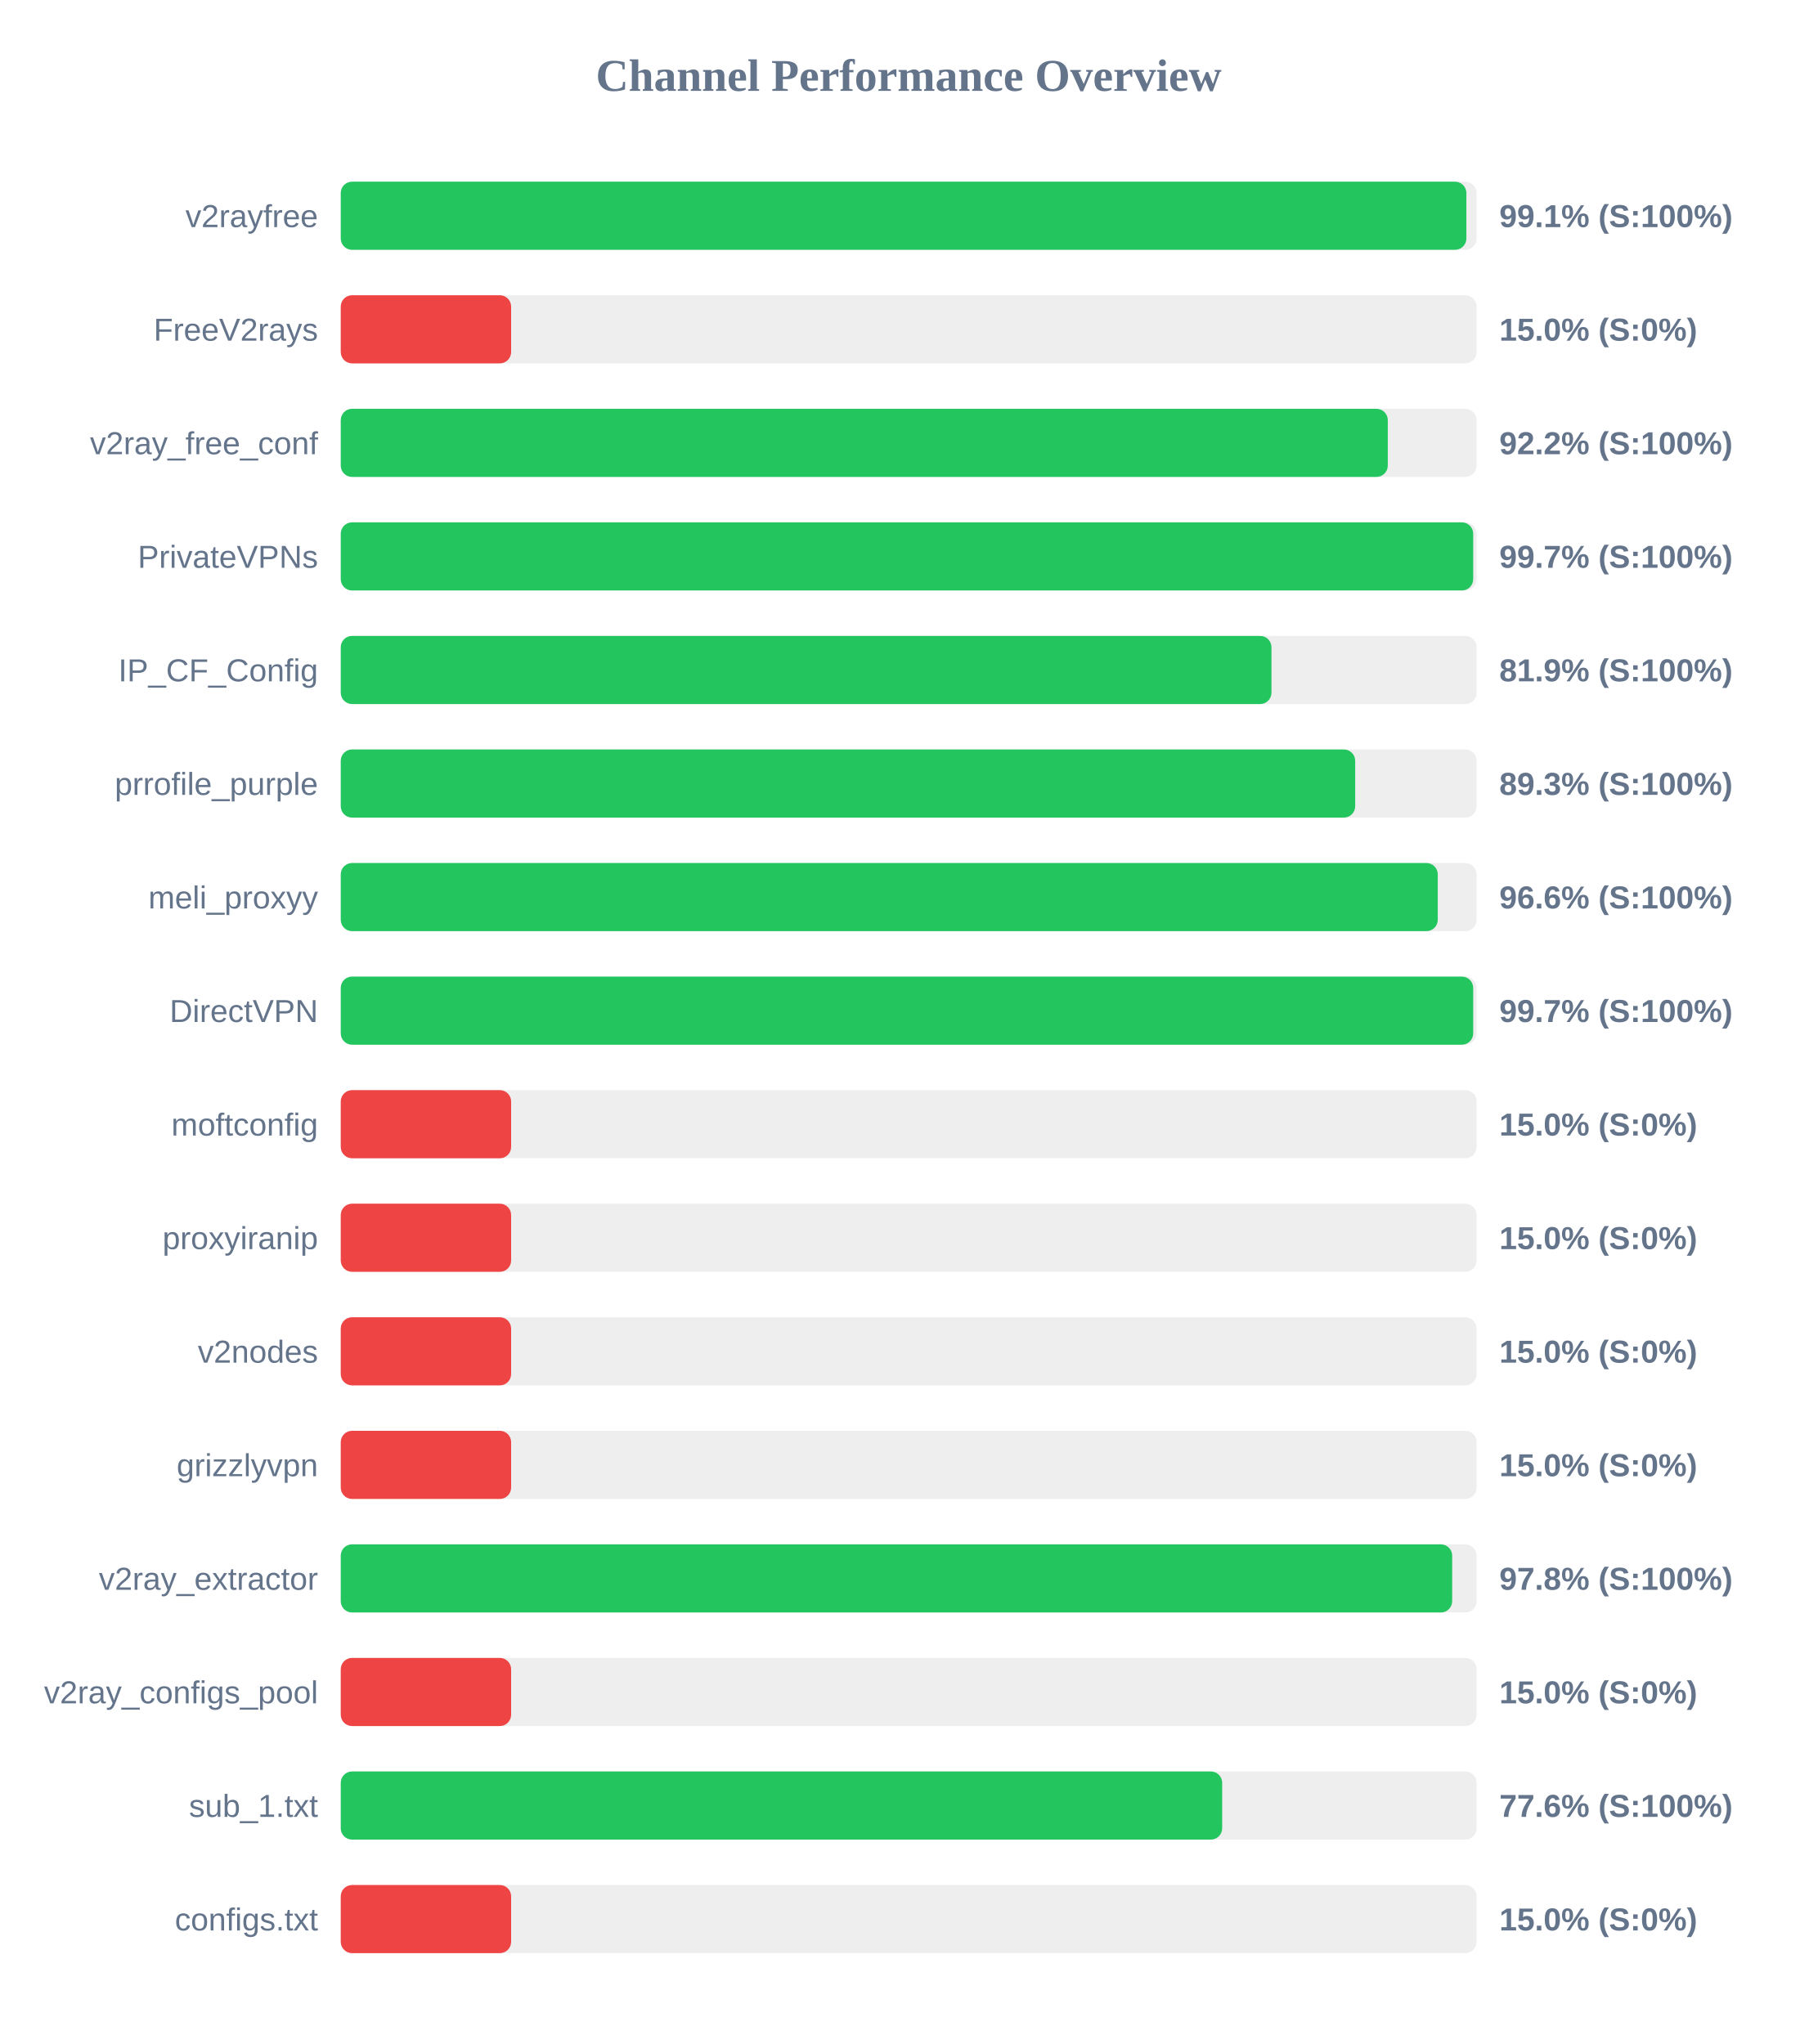
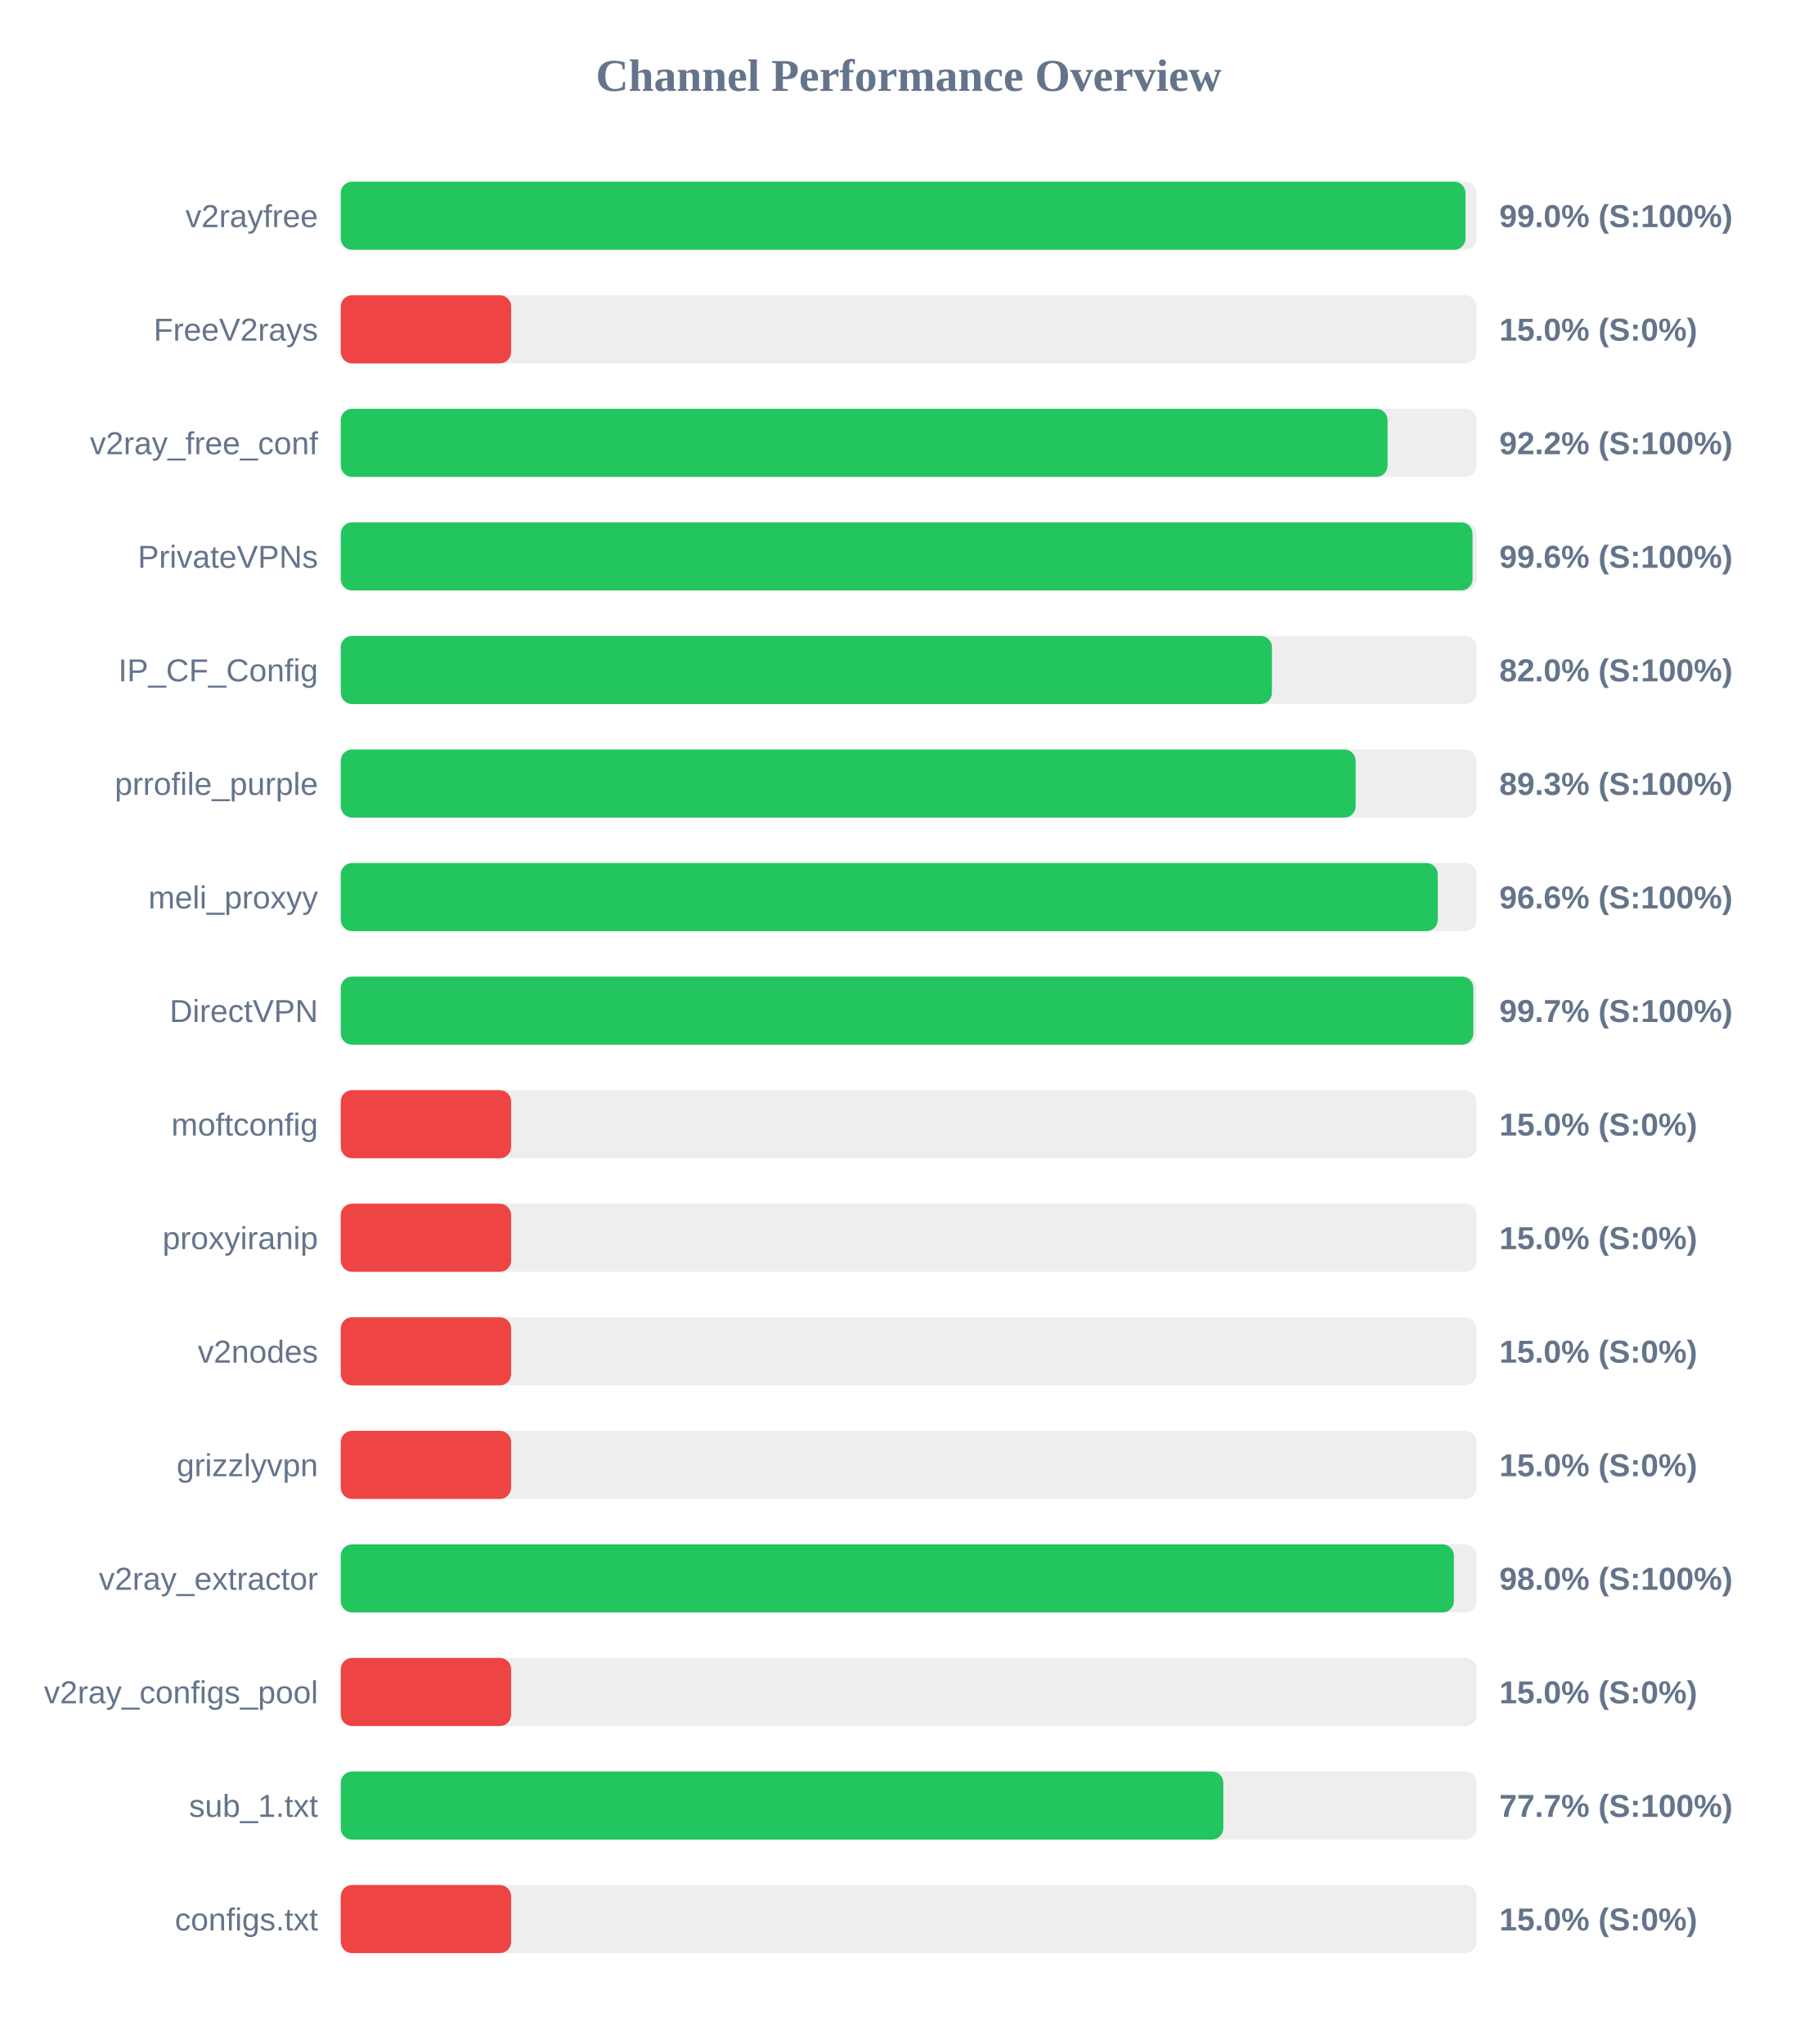
<svg xmlns="http://www.w3.org/2000/svg" width="800" height="900" version="1.1">
  <style>
        .row { font: 14px Arial; fill: #64748b; }
        .score { font: bold 14px Arial; fill: #64748b; }
    </style>
  <text x="400" y="40" text-anchor="middle" font-size="20px" font-weight="bold" fill="#64748b">Channel Performance Overview</text>
  <rect x="150" y="80" width="500" height="30" fill="#eee" rx="5" />
-   <rect x="150" y="80" width="495.5" height="30" fill="#22c55e" rx="5" />
+   <rect x="150" y="80" width="495.1" height="30" fill="#22c55e" rx="5" />
  <text x="140" y="100" text-anchor="end" class="row">v2rayfree</text>
-   <text x="660" y="100" text-anchor="start" class="score">99.1% (S:100%)</text>
+   <text x="660" y="100" text-anchor="start" class="score">99.0% (S:100%)</text>
  <rect x="150" y="130" width="500" height="30" fill="#eee" rx="5" />
  <rect x="150" y="130" width="75.0" height="30" fill="#ef4444" rx="5" />
  <text x="140" y="150" text-anchor="end" class="row">FreeV2rays</text>
  <text x="660" y="150" text-anchor="start" class="score">15.0% (S:0%)</text>
  <rect x="150" y="180" width="500" height="30" fill="#eee" rx="5" />
-   <rect x="150" y="180" width="460.9" height="30" fill="#22c55e" rx="5" />
+   <rect x="150" y="180" width="460.8" height="30" fill="#22c55e" rx="5" />
  <text x="140" y="200" text-anchor="end" class="row">v2ray_free_conf</text>
  <text x="660" y="200" text-anchor="start" class="score">92.2% (S:100%)</text>
  <rect x="150" y="230" width="500" height="30" fill="#eee" rx="5" />
-   <rect x="150" y="230" width="498.5" height="30" fill="#22c55e" rx="5" />
+   <rect x="150" y="230" width="498.2" height="30" fill="#22c55e" rx="5" />
  <text x="140" y="250" text-anchor="end" class="row">PrivateVPNs</text>
-   <text x="660" y="250" text-anchor="start" class="score">99.7% (S:100%)</text>
+   <text x="660" y="250" text-anchor="start" class="score">99.6% (S:100%)</text>
  <rect x="150" y="280" width="500" height="30" fill="#eee" rx="5" />
-   <rect x="150" y="280" width="409.7" height="30" fill="#22c55e" rx="5" />
+   <rect x="150" y="280" width="409.9" height="30" fill="#22c55e" rx="5" />
  <text x="140" y="300" text-anchor="end" class="row">IP_CF_Config</text>
-   <text x="660" y="300" text-anchor="start" class="score">81.9% (S:100%)</text>
+   <text x="660" y="300" text-anchor="start" class="score">82.0% (S:100%)</text>
  <rect x="150" y="330" width="500" height="30" fill="#eee" rx="5" />
-   <rect x="150" y="330" width="446.55" height="30" fill="#22c55e" rx="5" />
+   <rect x="150" y="330" width="446.75" height="30" fill="#22c55e" rx="5" />
  <text x="140" y="350" text-anchor="end" class="row">prrofile_purple</text>
  <text x="660" y="350" text-anchor="start" class="score">89.3% (S:100%)</text>
  <rect x="150" y="380" width="500" height="30" fill="#eee" rx="5" />
  <rect x="150" y="380" width="482.9" height="30" fill="#22c55e" rx="5" />
  <text x="140" y="400" text-anchor="end" class="row">meli_proxyy</text>
  <text x="660" y="400" text-anchor="start" class="score">96.6% (S:100%)</text>
  <rect x="150" y="430" width="500" height="30" fill="#eee" rx="5" />
-   <rect x="150" y="430" width="498.5" height="30" fill="#22c55e" rx="5" />
+   <rect x="150" y="430" width="498.55" height="30" fill="#22c55e" rx="5" />
  <text x="140" y="450" text-anchor="end" class="row">DirectVPN</text>
  <text x="660" y="450" text-anchor="start" class="score">99.7% (S:100%)</text>
  <rect x="150" y="480" width="500" height="30" fill="#eee" rx="5" />
  <rect x="150" y="480" width="75.0" height="30" fill="#ef4444" rx="5" />
  <text x="140" y="500" text-anchor="end" class="row">moftconfig</text>
  <text x="660" y="500" text-anchor="start" class="score">15.0% (S:0%)</text>
  <rect x="150" y="530" width="500" height="30" fill="#eee" rx="5" />
  <rect x="150" y="530" width="75.0" height="30" fill="#ef4444" rx="5" />
  <text x="140" y="550" text-anchor="end" class="row">proxyiranip</text>
  <text x="660" y="550" text-anchor="start" class="score">15.0% (S:0%)</text>
  <rect x="150" y="580" width="500" height="30" fill="#eee" rx="5" />
  <rect x="150" y="580" width="75.0" height="30" fill="#ef4444" rx="5" />
  <text x="140" y="600" text-anchor="end" class="row">v2nodes</text>
  <text x="660" y="600" text-anchor="start" class="score">15.0% (S:0%)</text>
  <rect x="150" y="630" width="500" height="30" fill="#eee" rx="5" />
  <rect x="150" y="630" width="75.0" height="30" fill="#ef4444" rx="5" />
  <text x="140" y="650" text-anchor="end" class="row">grizzlyvpn</text>
  <text x="660" y="650" text-anchor="start" class="score">15.0% (S:0%)</text>
  <rect x="150" y="680" width="500" height="30" fill="#eee" rx="5" />
-   <rect x="150" y="680" width="489.25" height="30" fill="#22c55e" rx="5" />
+   <rect x="150" y="680" width="490.0" height="30" fill="#22c55e" rx="5" />
  <text x="140" y="700" text-anchor="end" class="row">v2ray_extractor</text>
-   <text x="660" y="700" text-anchor="start" class="score">97.8% (S:100%)</text>
+   <text x="660" y="700" text-anchor="start" class="score">98.0% (S:100%)</text>
  <rect x="150" y="730" width="500" height="30" fill="#eee" rx="5" />
  <rect x="150" y="730" width="75.0" height="30" fill="#ef4444" rx="5" />
  <text x="140" y="750" text-anchor="end" class="row">v2ray_configs_pool</text>
  <text x="660" y="750" text-anchor="start" class="score">15.0% (S:0%)</text>
  <rect x="150" y="780" width="500" height="30" fill="#eee" rx="5" />
-   <rect x="150" y="780" width="388.0" height="30" fill="#22c55e" rx="5" />
+   <rect x="150" y="780" width="388.5" height="30" fill="#22c55e" rx="5" />
  <text x="140" y="800" text-anchor="end" class="row">sub_1.txt</text>
-   <text x="660" y="800" text-anchor="start" class="score">77.6% (S:100%)</text>
+   <text x="660" y="800" text-anchor="start" class="score">77.7% (S:100%)</text>
  <rect x="150" y="830" width="500" height="30" fill="#eee" rx="5" />
  <rect x="150" y="830" width="75.0" height="30" fill="#ef4444" rx="5" />
  <text x="140" y="850" text-anchor="end" class="row">configs.txt</text>
  <text x="660" y="850" text-anchor="start" class="score">15.0% (S:0%)</text>
</svg>
